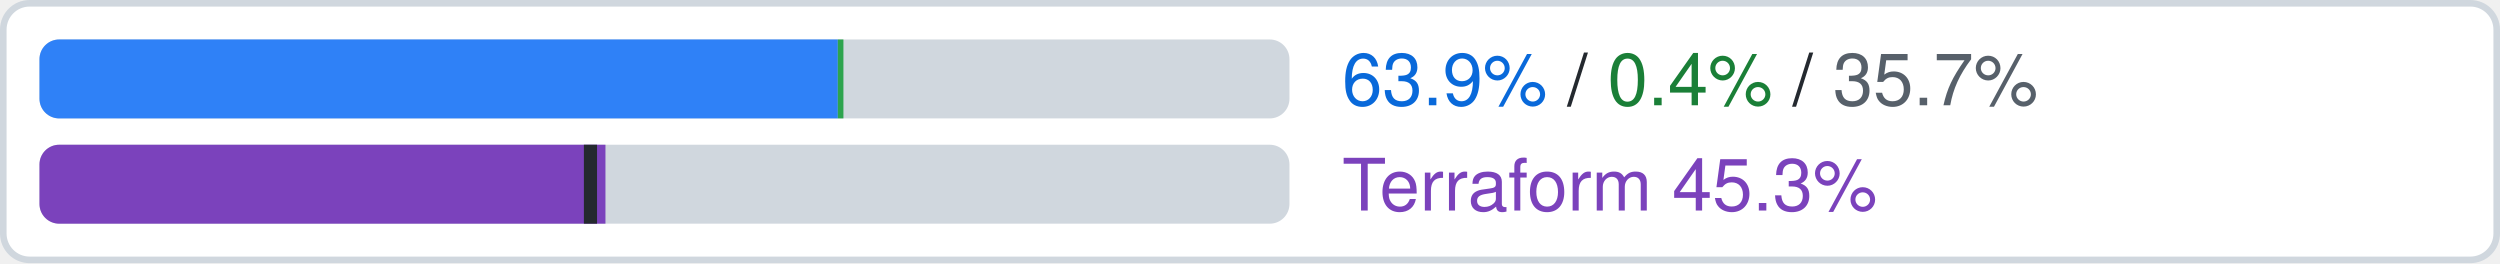
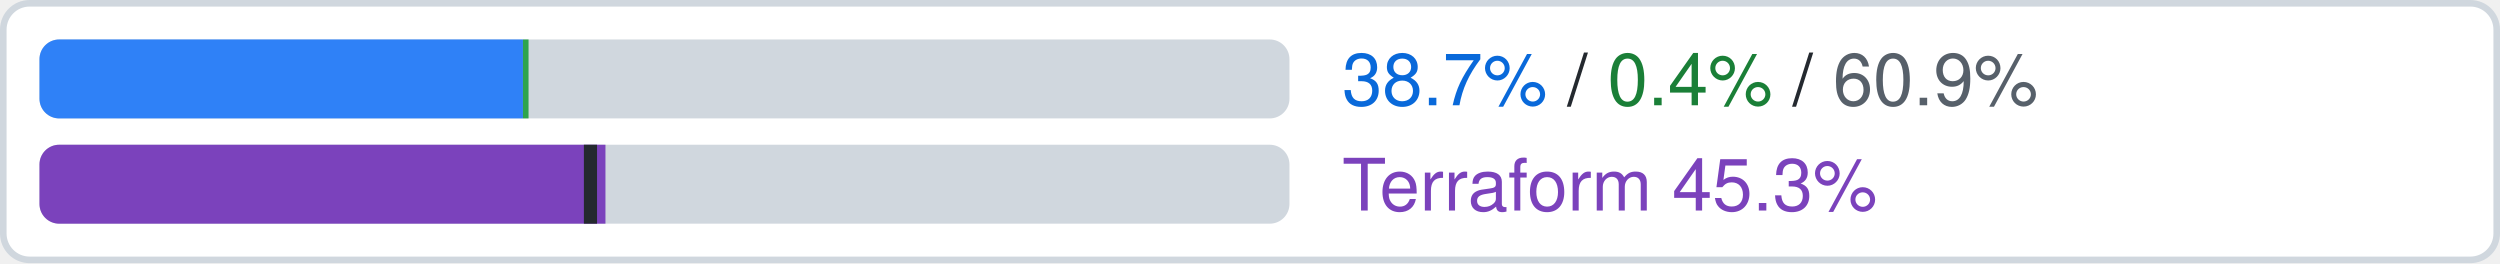
- <svg xmlns="http://www.w3.org/2000/svg" width="380" height="40" viewBox="0 0 380 40" role="img" aria-label="cloudbuild.googleapis.com: official 63.9%, ours beyond official 0.4%, uncovered 35.7% of 667 attributes; Terraform google-beta 45.3% (L1 44.1%), an estimate">
+ <svg xmlns="http://www.w3.org/2000/svg" width="380" height="40" viewBox="0 0 380 40" role="img" aria-label="cloudbuild.googleapis.com: official 38.7%, ours beyond official 0.4%, uncovered 60.9% of 667 attributes; Terraform google-beta 45.3% (L1 44.1%), an estimate">
  <rect x="0.5" y="0.5" width="379" height="39" rx="4" fill="#ffffff" stroke="#d0d7de" />
  <clipPath id="c">
    <rect x="6" y="6" width="190" height="12" rx="3" />
  </clipPath>
  <g clip-path="url(#c)">
    <rect x="6" y="6" width="190" height="12" fill="#d0d7de" />
-     <rect x="6.00" y="6" width="121.35" height="12" fill="#2f81f7" />
-     <rect x="127.35" y="6" width="0.85" height="12" fill="#2da44e" />
+     <rect x="6.00" y="6" width="73.49" height="12" fill="#2f81f7" />
+     <rect x="79.49" y="6" width="0.85" height="12" fill="#2da44e" />
  </g>
  <text x="204" y="16" font-family="-apple-system,BlinkMacSystemFont,Segoe UI,Helvetica,Arial,sans-serif" font-size="11" fill="#24292f">
-     <tspan fill="#0969da">63.9%</tspan> / <tspan fill="#1a7f37">0.4%</tspan> / <tspan fill="#57606a">35.7%</tspan>
+     <tspan fill="#0969da">38.7%</tspan> / <tspan fill="#1a7f37">0.4%</tspan> / <tspan fill="#57606a">60.9%</tspan>
  </text>
  <clipPath id="t">
    <rect x="6" y="22" width="190" height="12" rx="3" />
  </clipPath>
  <g clip-path="url(#t)">
    <rect x="6" y="22" width="190" height="12" fill="#d0d7de" />
    <rect x="6" y="22" width="86.03" height="12" fill="#7b42bc" />
    <rect x="88.75" y="22" width="2" height="12" fill="#24292f" />
  </g>
  <text x="204" y="32" font-family="-apple-system,BlinkMacSystemFont,Segoe UI,Helvetica,Arial,sans-serif" font-size="11" fill="#7b42bc">Terraform 45.3%</text>
</svg>
